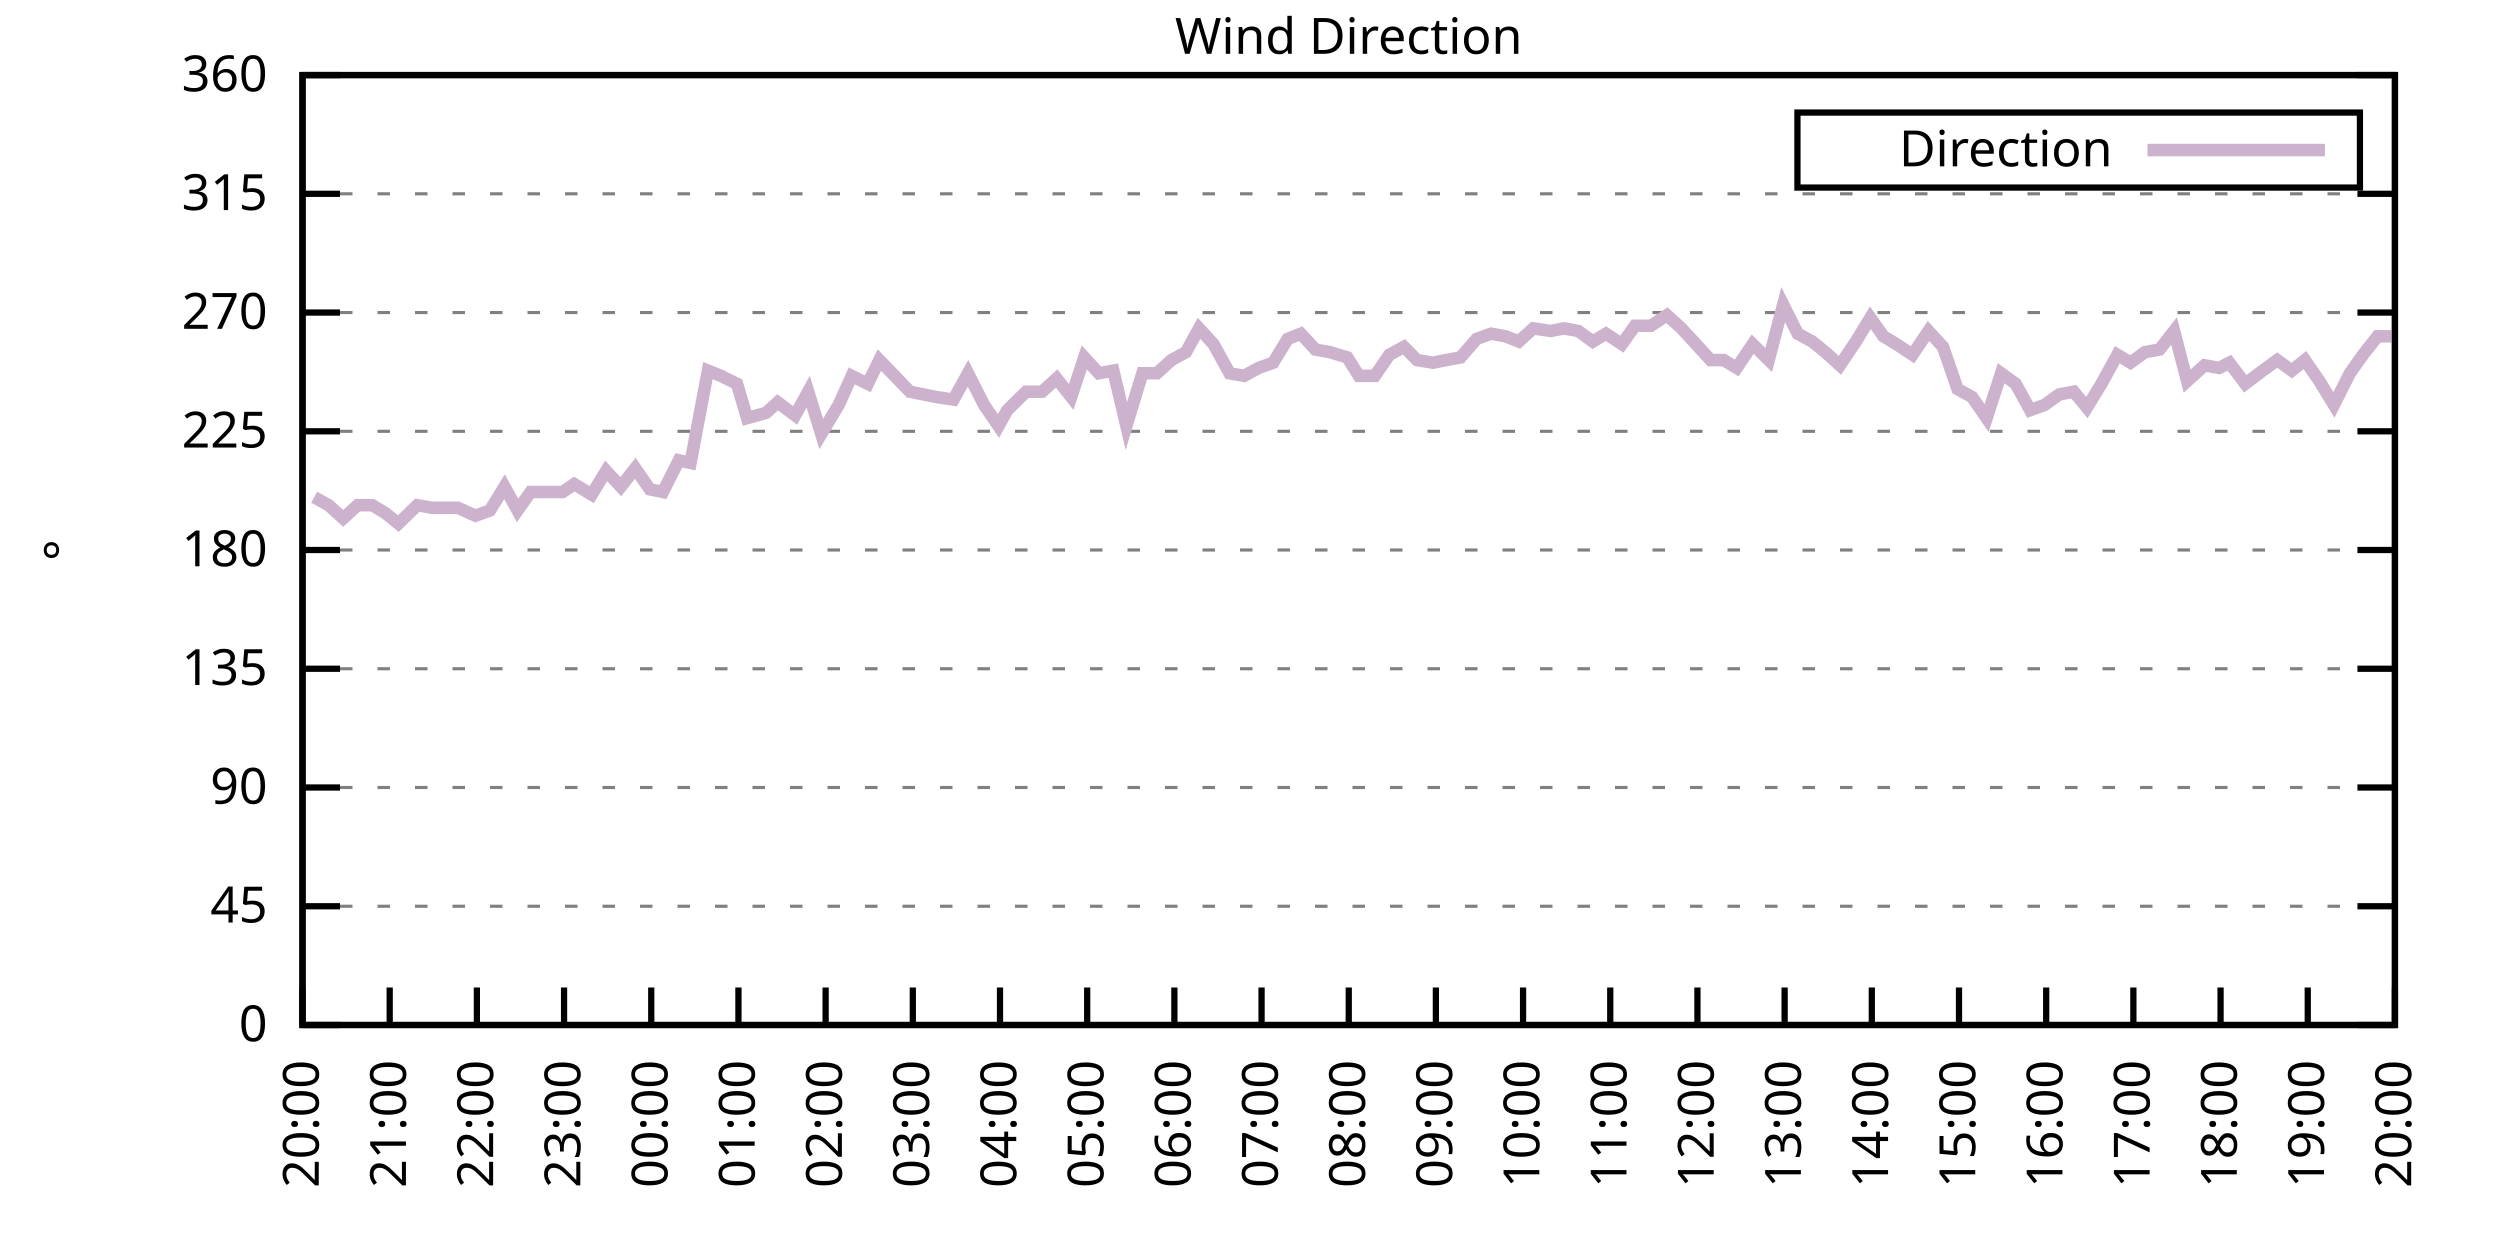
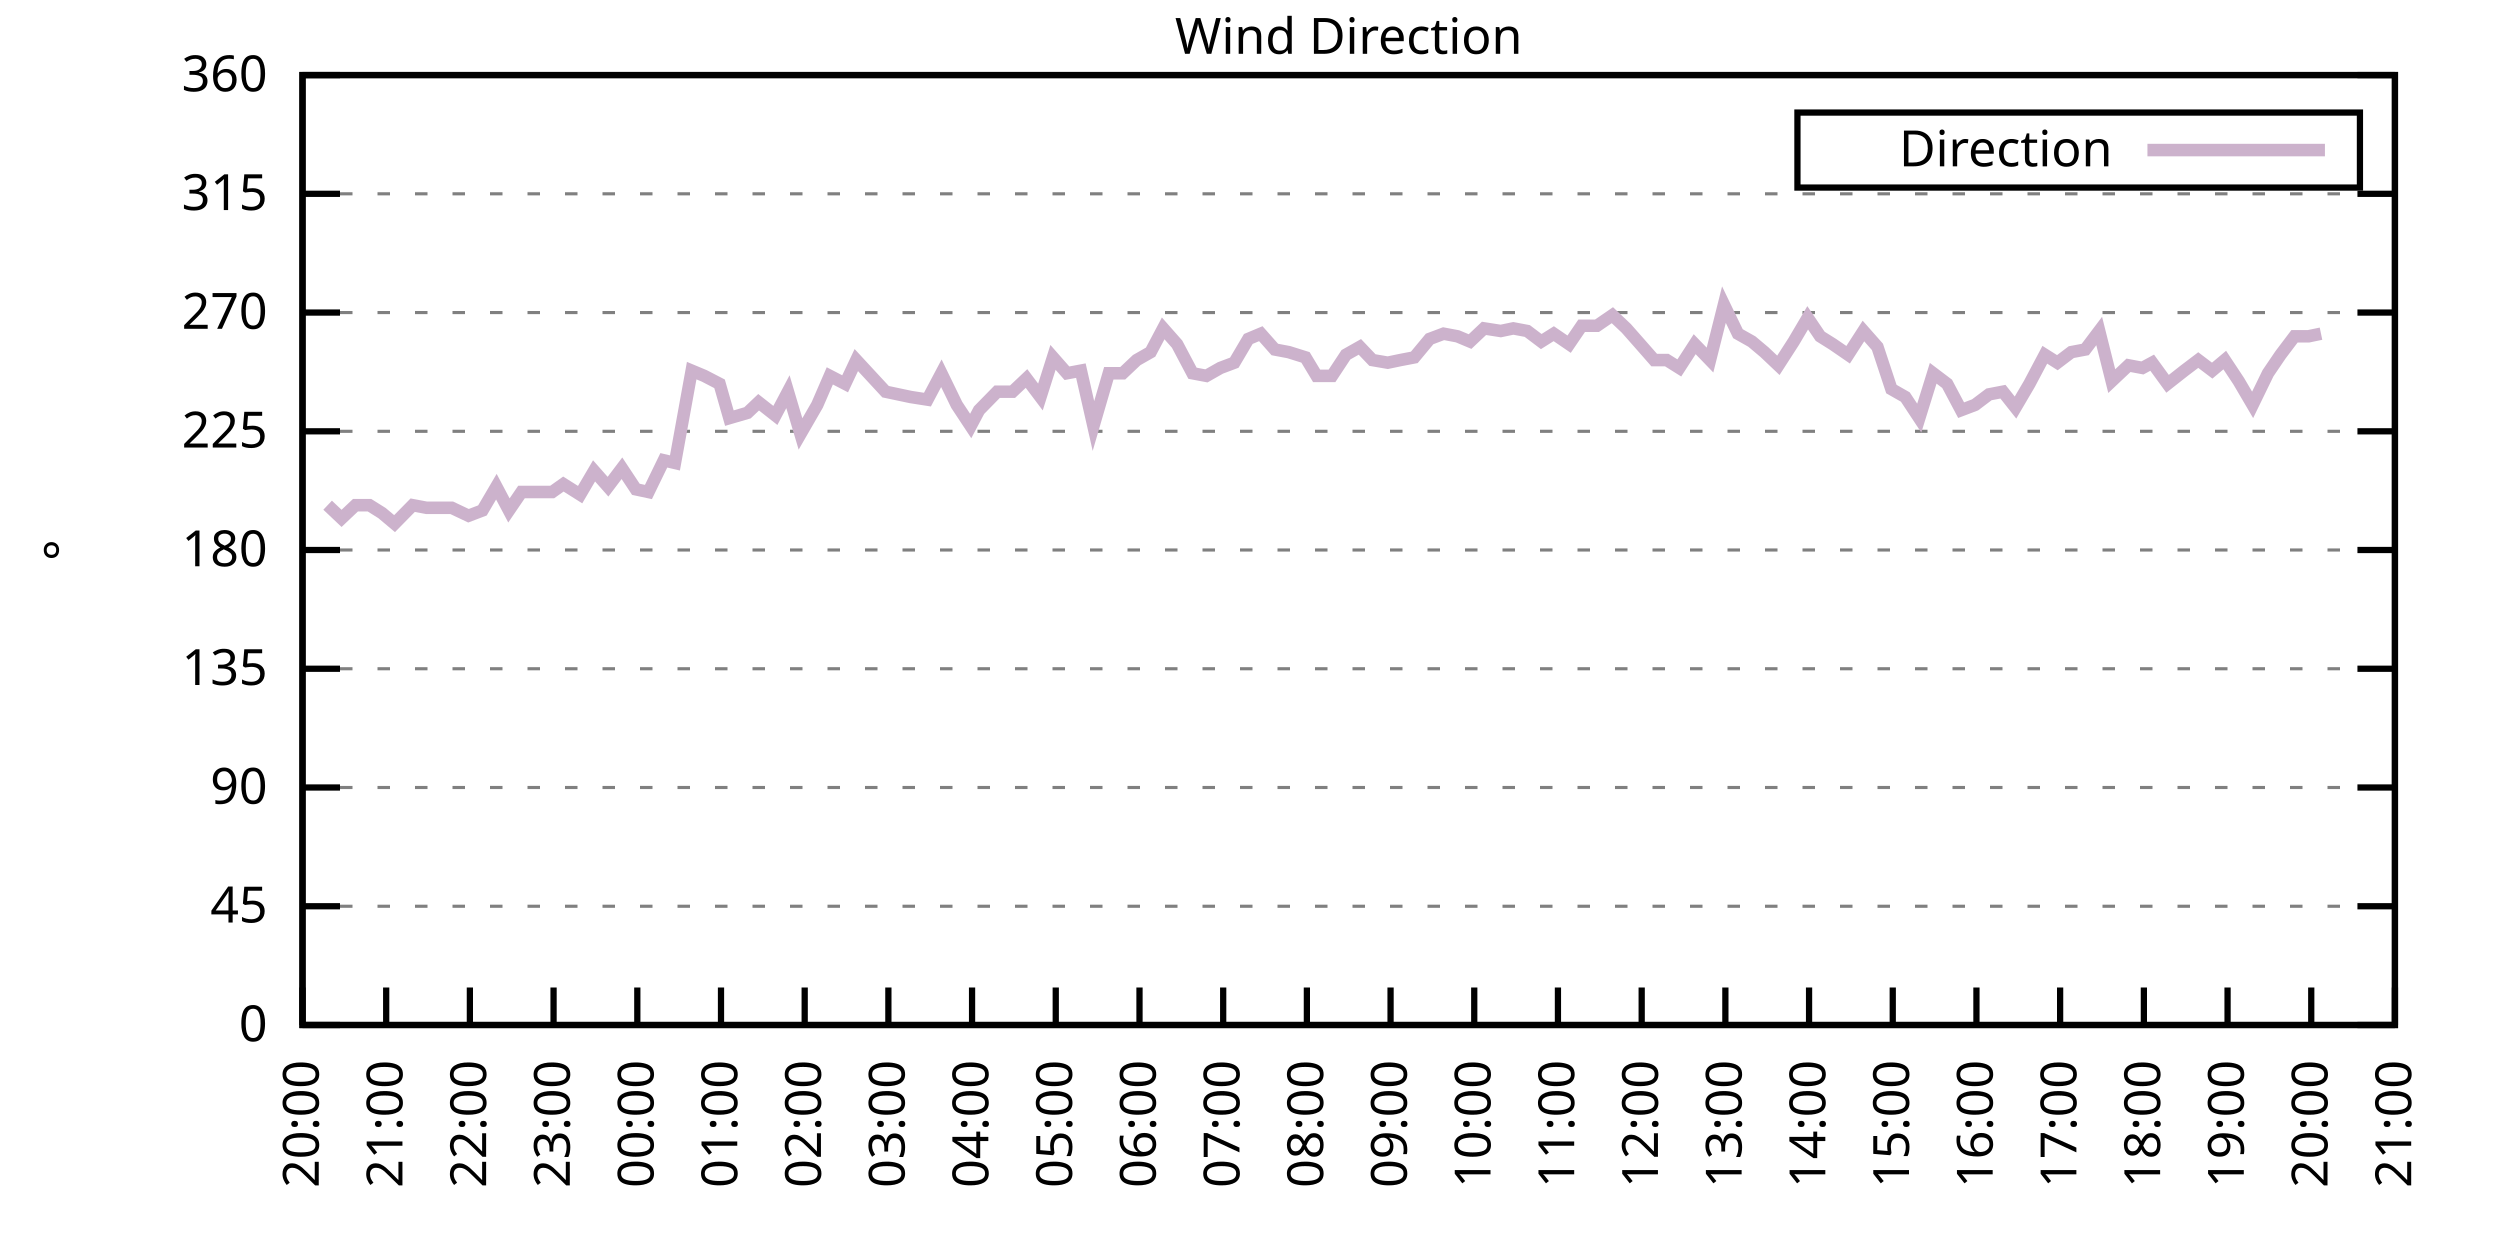
<svg xmlns="http://www.w3.org/2000/svg" xmlns:xlink="http://www.w3.org/1999/xlink" width="400" height="200" viewBox="0 0 400 200">
  <g id="gnuplot_canvas">
    <rect x="0" y="0" width="400" height="200" fill="none" />
    <defs>
      <circle id="gpDot" r="0.5" stroke-width="0.5" stroke="currentColor" />
      <path id="gpPt0" stroke-width="0.333" stroke="currentColor" d="M-1,0 h2 M0,-1 v2" />
      <path id="gpPt1" stroke-width="0.333" stroke="currentColor" d="M-1,-1 L1,1 M1,-1 L-1,1" />
      <path id="gpPt2" stroke-width="0.333" stroke="currentColor" d="M-1,0 L1,0 M0,-1 L0,1 M-1,-1 L1,1 M-1,1 L1,-1" />
      <rect id="gpPt3" stroke-width="0.333" stroke="currentColor" x="-1" y="-1" width="2" height="2" />
      <rect id="gpPt4" stroke-width="0.333" stroke="currentColor" fill="currentColor" x="-1" y="-1" width="2" height="2" />
      <circle id="gpPt5" stroke-width="0.333" stroke="currentColor" cx="0" cy="0" r="1" />
      <use xlink:href="#gpPt5" id="gpPt6" fill="currentColor" stroke="none" />
      <path id="gpPt7" stroke-width="0.333" stroke="currentColor" d="M0,-1.33 L-1.33,0.67 L1.33,0.67 z" />
      <use xlink:href="#gpPt7" id="gpPt8" fill="currentColor" stroke="none" />
      <use xlink:href="#gpPt7" id="gpPt9" stroke="currentColor" transform="rotate(180)" />
      <use xlink:href="#gpPt9" id="gpPt10" fill="currentColor" stroke="none" />
      <use xlink:href="#gpPt3" id="gpPt11" stroke="currentColor" transform="rotate(45)" />
      <use xlink:href="#gpPt11" id="gpPt12" fill="currentColor" stroke="none" />
      <path id="gpPt13" stroke-width="0.333" stroke="currentColor" d="M0,1.330 L1.265,0.411 L0.782,-1.067 L-0.782,-1.076 L-1.265,0.411 z" />
      <use xlink:href="#gpPt13" id="gpPt14" fill="currentColor" stroke="none" />
      <filter id="textbox" filterUnits="objectBoundingBox" x="0" y="0" height="1" width="1">
        <feFlood flood-color="white" flood-opacity="1" result="bgnd" />
        <feComposite in="SourceGraphic" in2="bgnd" operator="atop" />
      </filter>
      <filter id="greybox" filterUnits="objectBoundingBox" x="0" y="0" height="1" width="1">
        <feFlood flood-color="lightgrey" flood-opacity="1" result="grey" />
        <feComposite in="SourceGraphic" in2="grey" operator="atop" />
      </filter>
    </defs>
    <g fill="none" color="white" stroke="currentColor" stroke-width="1.00" stroke-linecap="butt" stroke-linejoin="miter">
</g>
    <g fill="none" color="black" stroke="currentColor" stroke-width="1.00" stroke-linecap="butt" stroke-linejoin="miter">
      <g stroke="none" shape-rendering="crispEdges">
        <polygon fill="rgb(255, 255, 255)" points="48.40,164.00 383.18,164.00 383.18,12.02 48.40,12.02 " />
      </g>
    </g>
    <g fill="none" color="black" stroke="currentColor" stroke-width="1.00" stroke-linecap="butt" stroke-linejoin="miter">
</g>
    <g fill="none" color="black" stroke="black" stroke-width="0.50" stroke-linecap="butt" stroke-linejoin="miter">
</g>
    <g fill="none" color="gray" stroke="currentColor" stroke-width="0.50" stroke-linecap="butt" stroke-linejoin="miter">
      <path stroke="gray" stroke-dasharray="2,4" class="gridline" d="M48.40,164.00 L383.19,164.00  " />
    </g>
    <g fill="none" color="gray" stroke="gray" stroke-width="1.00" stroke-linecap="butt" stroke-linejoin="miter">
</g>
    <g fill="none" color="black" stroke="currentColor" stroke-width="1.00" stroke-linecap="butt" stroke-linejoin="miter">
      <path stroke="black" d="M48.40,164.00 L54.40,164.00 M383.19,164.00 L377.19,164.00  " />
      <g transform="translate(42.80,166.60)" stroke="none" fill="black" font-family="Sans" font-size="8.00" text-anchor="end">
        <text>
          <tspan font-family="Sans"> 0</tspan>
        </text>
      </g>
    </g>
    <g fill="none" color="black" stroke="currentColor" stroke-width="1.00" stroke-linecap="butt" stroke-linejoin="miter">
</g>
    <g fill="none" color="black" stroke="black" stroke-width="0.50" stroke-linecap="butt" stroke-linejoin="miter">
</g>
    <g fill="none" color="gray" stroke="currentColor" stroke-width="0.50" stroke-linecap="butt" stroke-linejoin="miter">
      <path stroke="gray" stroke-dasharray="2,4" class="gridline" d="M48.40,145.00 L383.19,145.00  " />
    </g>
    <g fill="none" color="gray" stroke="gray" stroke-width="1.00" stroke-linecap="butt" stroke-linejoin="miter">
</g>
    <g fill="none" color="black" stroke="currentColor" stroke-width="1.00" stroke-linecap="butt" stroke-linejoin="miter">
      <path stroke="black" d="M48.40,145.00 L54.40,145.00 M383.19,145.00 L377.19,145.00  " />
      <g transform="translate(42.80,147.60)" stroke="none" fill="black" font-family="Sans" font-size="8.00" text-anchor="end">
        <text>
          <tspan font-family="Sans"> 45</tspan>
        </text>
      </g>
    </g>
    <g fill="none" color="black" stroke="currentColor" stroke-width="1.00" stroke-linecap="butt" stroke-linejoin="miter">
</g>
    <g fill="none" color="black" stroke="black" stroke-width="0.50" stroke-linecap="butt" stroke-linejoin="miter">
</g>
    <g fill="none" color="gray" stroke="currentColor" stroke-width="0.50" stroke-linecap="butt" stroke-linejoin="miter">
      <path stroke="gray" stroke-dasharray="2,4" class="gridline" d="M48.40,126.00 L383.19,126.00  " />
    </g>
    <g fill="none" color="gray" stroke="gray" stroke-width="1.00" stroke-linecap="butt" stroke-linejoin="miter">
</g>
    <g fill="none" color="black" stroke="currentColor" stroke-width="1.00" stroke-linecap="butt" stroke-linejoin="miter">
      <path stroke="black" d="M48.40,126.00 L54.40,126.00 M383.19,126.00 L377.19,126.00  " />
      <g transform="translate(42.80,128.60)" stroke="none" fill="black" font-family="Sans" font-size="8.00" text-anchor="end">
        <text>
          <tspan font-family="Sans"> 90</tspan>
        </text>
      </g>
    </g>
    <g fill="none" color="black" stroke="currentColor" stroke-width="1.00" stroke-linecap="butt" stroke-linejoin="miter">
</g>
    <g fill="none" color="black" stroke="black" stroke-width="0.50" stroke-linecap="butt" stroke-linejoin="miter">
</g>
    <g fill="none" color="gray" stroke="currentColor" stroke-width="0.50" stroke-linecap="butt" stroke-linejoin="miter">
      <path stroke="gray" stroke-dasharray="2,4" class="gridline" d="M48.40,107.00 L383.19,107.00  " />
    </g>
    <g fill="none" color="gray" stroke="gray" stroke-width="1.00" stroke-linecap="butt" stroke-linejoin="miter">
</g>
    <g fill="none" color="black" stroke="currentColor" stroke-width="1.00" stroke-linecap="butt" stroke-linejoin="miter">
      <path stroke="black" d="M48.40,107.00 L54.40,107.00 M383.19,107.00 L377.19,107.00  " />
      <g transform="translate(42.80,109.60)" stroke="none" fill="black" font-family="Sans" font-size="8.00" text-anchor="end">
        <text>
          <tspan font-family="Sans"> 135</tspan>
        </text>
      </g>
    </g>
    <g fill="none" color="black" stroke="currentColor" stroke-width="1.00" stroke-linecap="butt" stroke-linejoin="miter">
</g>
    <g fill="none" color="black" stroke="black" stroke-width="0.50" stroke-linecap="butt" stroke-linejoin="miter">
</g>
    <g fill="none" color="gray" stroke="currentColor" stroke-width="0.50" stroke-linecap="butt" stroke-linejoin="miter">
      <path stroke="gray" stroke-dasharray="2,4" class="gridline" d="M48.40,88.00 L383.19,88.00  " />
    </g>
    <g fill="none" color="gray" stroke="gray" stroke-width="1.00" stroke-linecap="butt" stroke-linejoin="miter">
</g>
    <g fill="none" color="black" stroke="currentColor" stroke-width="1.00" stroke-linecap="butt" stroke-linejoin="miter">
      <path stroke="black" d="M48.40,88.00 L54.40,88.00 M383.19,88.00 L377.19,88.00  " />
      <g transform="translate(42.80,90.60)" stroke="none" fill="black" font-family="Sans" font-size="8.00" text-anchor="end">
        <text>
          <tspan font-family="Sans"> 180</tspan>
        </text>
      </g>
    </g>
    <g fill="none" color="black" stroke="currentColor" stroke-width="1.00" stroke-linecap="butt" stroke-linejoin="miter">
</g>
    <g fill="none" color="black" stroke="black" stroke-width="0.50" stroke-linecap="butt" stroke-linejoin="miter">
</g>
    <g fill="none" color="gray" stroke="currentColor" stroke-width="0.50" stroke-linecap="butt" stroke-linejoin="miter">
      <path stroke="gray" stroke-dasharray="2,4" class="gridline" d="M48.40,69.01 L383.19,69.01  " />
    </g>
    <g fill="none" color="gray" stroke="gray" stroke-width="1.00" stroke-linecap="butt" stroke-linejoin="miter">
</g>
    <g fill="none" color="black" stroke="currentColor" stroke-width="1.00" stroke-linecap="butt" stroke-linejoin="miter">
      <path stroke="black" d="M48.40,69.01 L54.40,69.01 M383.19,69.01 L377.19,69.01  " />
      <g transform="translate(42.80,71.61)" stroke="none" fill="black" font-family="Sans" font-size="8.00" text-anchor="end">
        <text>
          <tspan font-family="Sans"> 225</tspan>
        </text>
      </g>
    </g>
    <g fill="none" color="black" stroke="currentColor" stroke-width="1.00" stroke-linecap="butt" stroke-linejoin="miter">
</g>
    <g fill="none" color="black" stroke="black" stroke-width="0.50" stroke-linecap="butt" stroke-linejoin="miter">
</g>
    <g fill="none" color="gray" stroke="currentColor" stroke-width="0.50" stroke-linecap="butt" stroke-linejoin="miter">
      <path stroke="gray" stroke-dasharray="2,4" class="gridline" d="M48.40,50.01 L383.19,50.01  " />
    </g>
    <g fill="none" color="gray" stroke="gray" stroke-width="1.00" stroke-linecap="butt" stroke-linejoin="miter">
</g>
    <g fill="none" color="black" stroke="currentColor" stroke-width="1.00" stroke-linecap="butt" stroke-linejoin="miter">
      <path stroke="black" d="M48.40,50.01 L54.40,50.01 M383.19,50.01 L377.19,50.01  " />
      <g transform="translate(42.80,52.61)" stroke="none" fill="black" font-family="Sans" font-size="8.00" text-anchor="end">
        <text>
          <tspan font-family="Sans"> 270</tspan>
        </text>
      </g>
    </g>
    <g fill="none" color="black" stroke="currentColor" stroke-width="1.00" stroke-linecap="butt" stroke-linejoin="miter">
</g>
    <g fill="none" color="black" stroke="black" stroke-width="0.50" stroke-linecap="butt" stroke-linejoin="miter">
</g>
    <g fill="none" color="gray" stroke="currentColor" stroke-width="0.50" stroke-linecap="butt" stroke-linejoin="miter">
      <path stroke="gray" stroke-dasharray="2,4" class="gridline" d="M48.40,31.01 L383.19,31.01  " />
    </g>
    <g fill="none" color="gray" stroke="gray" stroke-width="1.00" stroke-linecap="butt" stroke-linejoin="miter">
</g>
    <g fill="none" color="black" stroke="currentColor" stroke-width="1.00" stroke-linecap="butt" stroke-linejoin="miter">
      <path stroke="black" d="M48.40,31.01 L54.40,31.01 M383.19,31.01 L377.19,31.01  " />
      <g transform="translate(42.80,33.61)" stroke="none" fill="black" font-family="Sans" font-size="8.00" text-anchor="end">
        <text>
          <tspan font-family="Sans"> 315</tspan>
        </text>
      </g>
    </g>
    <g fill="none" color="black" stroke="currentColor" stroke-width="1.00" stroke-linecap="butt" stroke-linejoin="miter">
</g>
    <g fill="none" color="black" stroke="black" stroke-width="0.50" stroke-linecap="butt" stroke-linejoin="miter">
</g>
    <g fill="none" color="gray" stroke="currentColor" stroke-width="0.50" stroke-linecap="butt" stroke-linejoin="miter">
      <path stroke="gray" stroke-dasharray="2,4" class="gridline" d="M48.40,12.01 L383.19,12.01  " />
    </g>
    <g fill="none" color="gray" stroke="gray" stroke-width="1.00" stroke-linecap="butt" stroke-linejoin="miter">
</g>
    <g fill="none" color="black" stroke="currentColor" stroke-width="1.00" stroke-linecap="butt" stroke-linejoin="miter">
      <path stroke="black" d="M48.40,12.01 L54.40,12.01 M383.19,12.01 L377.19,12.01  " />
      <g transform="translate(42.80,14.61)" stroke="none" fill="black" font-family="Sans" font-size="8.00" text-anchor="end">
        <text>
          <tspan font-family="Sans"> 360</tspan>
        </text>
      </g>
    </g>
    <g fill="none" color="black" stroke="currentColor" stroke-width="1.00" stroke-linecap="butt" stroke-linejoin="miter">
      <path stroke="black" d="M48.40,164.00 L48.40,158.00  " />
      <g transform="translate(51.00,169.60) rotate(270.00)" stroke="none" fill="black" font-family="Sans" font-size="8.00" text-anchor="end">
        <text>
          <tspan font-family="Sans">20:00</tspan>
        </text>
      </g>
    </g>
    <g fill="none" color="black" stroke="currentColor" stroke-width="1.00" stroke-linecap="butt" stroke-linejoin="miter">
-       <path stroke="black" d="M62.35,164.00 L62.35,158.00  " />
-       <g transform="translate(64.95,169.60) rotate(270.00)" stroke="none" fill="black" font-family="Sans" font-size="8.00" text-anchor="end">
+       <path stroke="black" d="M61.79,164.00 L61.79,158.00  " />
+       <g transform="translate(64.39,169.60) rotate(270.00)" stroke="none" fill="black" font-family="Sans" font-size="8.00" text-anchor="end">
        <text>
          <tspan font-family="Sans">21:00</tspan>
        </text>
      </g>
    </g>
    <g fill="none" color="black" stroke="currentColor" stroke-width="1.00" stroke-linecap="butt" stroke-linejoin="miter">
-       <path stroke="black" d="M76.30,164.00 L76.30,158.00  " />
-       <g transform="translate(78.90,169.60) rotate(270.00)" stroke="none" fill="black" font-family="Sans" font-size="8.00" text-anchor="end">
+       <path stroke="black" d="M75.18,164.00 L75.18,158.00  " />
+       <g transform="translate(77.78,169.60) rotate(270.00)" stroke="none" fill="black" font-family="Sans" font-size="8.00" text-anchor="end">
        <text>
          <tspan font-family="Sans">22:00</tspan>
        </text>
      </g>
    </g>
    <g fill="none" color="black" stroke="currentColor" stroke-width="1.00" stroke-linecap="butt" stroke-linejoin="miter">
-       <path stroke="black" d="M90.25,164.00 L90.25,158.00  " />
-       <g transform="translate(92.85,169.60) rotate(270.00)" stroke="none" fill="black" font-family="Sans" font-size="8.00" text-anchor="end">
+       <path stroke="black" d="M88.57,164.00 L88.57,158.00  " />
+       <g transform="translate(91.17,169.60) rotate(270.00)" stroke="none" fill="black" font-family="Sans" font-size="8.00" text-anchor="end">
        <text>
          <tspan font-family="Sans">23:00</tspan>
        </text>
      </g>
    </g>
    <g fill="none" color="black" stroke="currentColor" stroke-width="1.00" stroke-linecap="butt" stroke-linejoin="miter">
-       <path stroke="black" d="M104.20,164.00 L104.20,158.00  " />
-       <g transform="translate(106.80,169.60) rotate(270.00)" stroke="none" fill="black" font-family="Sans" font-size="8.00" text-anchor="end">
+       <path stroke="black" d="M101.97,164.00 L101.97,158.00  " />
+       <g transform="translate(104.57,169.60) rotate(270.00)" stroke="none" fill="black" font-family="Sans" font-size="8.00" text-anchor="end">
        <text>
          <tspan font-family="Sans">00:00</tspan>
        </text>
      </g>
    </g>
    <g fill="none" color="black" stroke="currentColor" stroke-width="1.00" stroke-linecap="butt" stroke-linejoin="miter">
-       <path stroke="black" d="M118.15,164.00 L118.15,158.00  " />
-       <g transform="translate(120.75,169.60) rotate(270.00)" stroke="none" fill="black" font-family="Sans" font-size="8.00" text-anchor="end">
+       <path stroke="black" d="M115.36,164.00 L115.36,158.00  " />
+       <g transform="translate(117.96,169.60) rotate(270.00)" stroke="none" fill="black" font-family="Sans" font-size="8.00" text-anchor="end">
        <text>
          <tspan font-family="Sans">01:00</tspan>
        </text>
      </g>
    </g>
    <g fill="none" color="black" stroke="currentColor" stroke-width="1.00" stroke-linecap="butt" stroke-linejoin="miter">
-       <path stroke="black" d="M132.10,164.00 L132.10,158.00  " />
-       <g transform="translate(134.70,169.60) rotate(270.00)" stroke="none" fill="black" font-family="Sans" font-size="8.00" text-anchor="end">
+       <path stroke="black" d="M128.75,164.00 L128.75,158.00  " />
+       <g transform="translate(131.35,169.60) rotate(270.00)" stroke="none" fill="black" font-family="Sans" font-size="8.00" text-anchor="end">
        <text>
          <tspan font-family="Sans">02:00</tspan>
        </text>
      </g>
    </g>
    <g fill="none" color="black" stroke="currentColor" stroke-width="1.00" stroke-linecap="butt" stroke-linejoin="miter">
-       <path stroke="black" d="M146.05,164.00 L146.05,158.00  " />
-       <g transform="translate(148.65,169.60) rotate(270.00)" stroke="none" fill="black" font-family="Sans" font-size="8.00" text-anchor="end">
+       <path stroke="black" d="M142.14,164.00 L142.14,158.00  " />
+       <g transform="translate(144.74,169.60) rotate(270.00)" stroke="none" fill="black" font-family="Sans" font-size="8.00" text-anchor="end">
        <text>
          <tspan font-family="Sans">03:00</tspan>
        </text>
      </g>
    </g>
    <g fill="none" color="black" stroke="currentColor" stroke-width="1.00" stroke-linecap="butt" stroke-linejoin="miter">
-       <path stroke="black" d="M160.00,164.00 L160.00,158.00  " />
-       <g transform="translate(162.60,169.60) rotate(270.00)" stroke="none" fill="black" font-family="Sans" font-size="8.00" text-anchor="end">
+       <path stroke="black" d="M155.53,164.00 L155.53,158.00  " />
+       <g transform="translate(158.13,169.60) rotate(270.00)" stroke="none" fill="black" font-family="Sans" font-size="8.00" text-anchor="end">
        <text>
          <tspan font-family="Sans">04:00</tspan>
        </text>
      </g>
    </g>
    <g fill="none" color="black" stroke="currentColor" stroke-width="1.00" stroke-linecap="butt" stroke-linejoin="miter">
-       <path stroke="black" d="M173.95,164.00 L173.95,158.00  " />
-       <g transform="translate(176.55,169.60) rotate(270.00)" stroke="none" fill="black" font-family="Sans" font-size="8.00" text-anchor="end">
+       <path stroke="black" d="M168.92,164.00 L168.92,158.00  " />
+       <g transform="translate(171.52,169.60) rotate(270.00)" stroke="none" fill="black" font-family="Sans" font-size="8.00" text-anchor="end">
        <text>
          <tspan font-family="Sans">05:00</tspan>
        </text>
      </g>
    </g>
    <g fill="none" color="black" stroke="currentColor" stroke-width="1.00" stroke-linecap="butt" stroke-linejoin="miter">
-       <path stroke="black" d="M187.90,164.00 L187.90,158.00  " />
-       <g transform="translate(190.50,169.60) rotate(270.00)" stroke="none" fill="black" font-family="Sans" font-size="8.00" text-anchor="end">
+       <path stroke="black" d="M182.32,164.00 L182.32,158.00  " />
+       <g transform="translate(184.92,169.60) rotate(270.00)" stroke="none" fill="black" font-family="Sans" font-size="8.00" text-anchor="end">
        <text>
          <tspan font-family="Sans">06:00</tspan>
        </text>
      </g>
    </g>
    <g fill="none" color="black" stroke="currentColor" stroke-width="1.00" stroke-linecap="butt" stroke-linejoin="miter">
-       <path stroke="black" d="M201.85,164.00 L201.85,158.00  " />
-       <g transform="translate(204.45,169.60) rotate(270.00)" stroke="none" fill="black" font-family="Sans" font-size="8.00" text-anchor="end">
+       <path stroke="black" d="M195.71,164.00 L195.71,158.00  " />
+       <g transform="translate(198.31,169.60) rotate(270.00)" stroke="none" fill="black" font-family="Sans" font-size="8.00" text-anchor="end">
        <text>
          <tspan font-family="Sans">07:00</tspan>
        </text>
      </g>
    </g>
    <g fill="none" color="black" stroke="currentColor" stroke-width="1.00" stroke-linecap="butt" stroke-linejoin="miter">
-       <path stroke="black" d="M215.80,164.00 L215.80,158.00  " />
-       <g transform="translate(218.40,169.60) rotate(270.00)" stroke="none" fill="black" font-family="Sans" font-size="8.00" text-anchor="end">
+       <path stroke="black" d="M209.10,164.00 L209.10,158.00  " />
+       <g transform="translate(211.70,169.60) rotate(270.00)" stroke="none" fill="black" font-family="Sans" font-size="8.00" text-anchor="end">
        <text>
          <tspan font-family="Sans">08:00</tspan>
        </text>
      </g>
    </g>
    <g fill="none" color="black" stroke="currentColor" stroke-width="1.00" stroke-linecap="butt" stroke-linejoin="miter">
-       <path stroke="black" d="M229.74,164.00 L229.74,158.00  " />
-       <g transform="translate(232.34,169.60) rotate(270.00)" stroke="none" fill="black" font-family="Sans" font-size="8.00" text-anchor="end">
+       <path stroke="black" d="M222.49,164.00 L222.49,158.00  " />
+       <g transform="translate(225.09,169.60) rotate(270.00)" stroke="none" fill="black" font-family="Sans" font-size="8.00" text-anchor="end">
        <text>
          <tspan font-family="Sans">09:00</tspan>
        </text>
      </g>
    </g>
    <g fill="none" color="black" stroke="currentColor" stroke-width="1.00" stroke-linecap="butt" stroke-linejoin="miter">
-       <path stroke="black" d="M243.69,164.00 L243.69,158.00  " />
-       <g transform="translate(246.29,169.60) rotate(270.00)" stroke="none" fill="black" font-family="Sans" font-size="8.00" text-anchor="end">
+       <path stroke="black" d="M235.88,164.00 L235.88,158.00  " />
+       <g transform="translate(238.48,169.60) rotate(270.00)" stroke="none" fill="black" font-family="Sans" font-size="8.00" text-anchor="end">
        <text>
          <tspan font-family="Sans">10:00</tspan>
        </text>
      </g>
    </g>
    <g fill="none" color="black" stroke="currentColor" stroke-width="1.00" stroke-linecap="butt" stroke-linejoin="miter">
-       <path stroke="black" d="M257.64,164.00 L257.64,158.00  " />
-       <g transform="translate(260.24,169.60) rotate(270.00)" stroke="none" fill="black" font-family="Sans" font-size="8.00" text-anchor="end">
+       <path stroke="black" d="M249.27,164.00 L249.27,158.00  " />
+       <g transform="translate(251.87,169.60) rotate(270.00)" stroke="none" fill="black" font-family="Sans" font-size="8.00" text-anchor="end">
        <text>
          <tspan font-family="Sans">11:00</tspan>
        </text>
      </g>
    </g>
    <g fill="none" color="black" stroke="currentColor" stroke-width="1.00" stroke-linecap="butt" stroke-linejoin="miter">
-       <path stroke="black" d="M271.59,164.00 L271.59,158.00  " />
-       <g transform="translate(274.19,169.60) rotate(270.00)" stroke="none" fill="black" font-family="Sans" font-size="8.00" text-anchor="end">
+       <path stroke="black" d="M262.67,164.00 L262.67,158.00  " />
+       <g transform="translate(265.27,169.60) rotate(270.00)" stroke="none" fill="black" font-family="Sans" font-size="8.00" text-anchor="end">
        <text>
          <tspan font-family="Sans">12:00</tspan>
        </text>
      </g>
    </g>
    <g fill="none" color="black" stroke="currentColor" stroke-width="1.00" stroke-linecap="butt" stroke-linejoin="miter">
-       <path stroke="black" d="M285.54,164.00 L285.54,158.00  " />
-       <g transform="translate(288.14,169.60) rotate(270.00)" stroke="none" fill="black" font-family="Sans" font-size="8.00" text-anchor="end">
+       <path stroke="black" d="M276.06,164.00 L276.06,158.00  " />
+       <g transform="translate(278.66,169.60) rotate(270.00)" stroke="none" fill="black" font-family="Sans" font-size="8.00" text-anchor="end">
        <text>
          <tspan font-family="Sans">13:00</tspan>
        </text>
      </g>
    </g>
    <g fill="none" color="black" stroke="currentColor" stroke-width="1.00" stroke-linecap="butt" stroke-linejoin="miter">
-       <path stroke="black" d="M299.49,164.00 L299.49,158.00  " />
-       <g transform="translate(302.09,169.60) rotate(270.00)" stroke="none" fill="black" font-family="Sans" font-size="8.00" text-anchor="end">
+       <path stroke="black" d="M289.45,164.00 L289.45,158.00  " />
+       <g transform="translate(292.05,169.60) rotate(270.00)" stroke="none" fill="black" font-family="Sans" font-size="8.00" text-anchor="end">
        <text>
          <tspan font-family="Sans">14:00</tspan>
        </text>
      </g>
    </g>
    <g fill="none" color="black" stroke="currentColor" stroke-width="1.00" stroke-linecap="butt" stroke-linejoin="miter">
-       <path stroke="black" d="M313.44,164.00 L313.44,158.00  " />
-       <g transform="translate(316.04,169.60) rotate(270.00)" stroke="none" fill="black" font-family="Sans" font-size="8.00" text-anchor="end">
+       <path stroke="black" d="M302.84,164.00 L302.84,158.00  " />
+       <g transform="translate(305.44,169.60) rotate(270.00)" stroke="none" fill="black" font-family="Sans" font-size="8.00" text-anchor="end">
        <text>
          <tspan font-family="Sans">15:00</tspan>
        </text>
      </g>
    </g>
    <g fill="none" color="black" stroke="currentColor" stroke-width="1.00" stroke-linecap="butt" stroke-linejoin="miter">
-       <path stroke="black" d="M327.39,164.00 L327.39,158.00  " />
-       <g transform="translate(329.99,169.60) rotate(270.00)" stroke="none" fill="black" font-family="Sans" font-size="8.00" text-anchor="end">
+       <path stroke="black" d="M316.23,164.00 L316.23,158.00  " />
+       <g transform="translate(318.83,169.60) rotate(270.00)" stroke="none" fill="black" font-family="Sans" font-size="8.00" text-anchor="end">
        <text>
          <tspan font-family="Sans">16:00</tspan>
        </text>
      </g>
    </g>
    <g fill="none" color="black" stroke="currentColor" stroke-width="1.00" stroke-linecap="butt" stroke-linejoin="miter">
-       <path stroke="black" d="M341.34,164.00 L341.34,158.00  " />
-       <g transform="translate(343.94,169.60) rotate(270.00)" stroke="none" fill="black" font-family="Sans" font-size="8.00" text-anchor="end">
+       <path stroke="black" d="M329.62,164.00 L329.62,158.00  " />
+       <g transform="translate(332.22,169.60) rotate(270.00)" stroke="none" fill="black" font-family="Sans" font-size="8.00" text-anchor="end">
        <text>
          <tspan font-family="Sans">17:00</tspan>
        </text>
      </g>
    </g>
    <g fill="none" color="black" stroke="currentColor" stroke-width="1.00" stroke-linecap="butt" stroke-linejoin="miter">
-       <path stroke="black" d="M355.29,164.00 L355.29,158.00  " />
-       <g transform="translate(357.89,169.60) rotate(270.00)" stroke="none" fill="black" font-family="Sans" font-size="8.00" text-anchor="end">
+       <path stroke="black" d="M343.02,164.00 L343.02,158.00  " />
+       <g transform="translate(345.62,169.60) rotate(270.00)" stroke="none" fill="black" font-family="Sans" font-size="8.00" text-anchor="end">
        <text>
          <tspan font-family="Sans">18:00</tspan>
        </text>
      </g>
    </g>
    <g fill="none" color="black" stroke="currentColor" stroke-width="1.00" stroke-linecap="butt" stroke-linejoin="miter">
-       <path stroke="black" d="M369.24,164.00 L369.24,158.00  " />
-       <g transform="translate(371.84,169.60) rotate(270.00)" stroke="none" fill="black" font-family="Sans" font-size="8.00" text-anchor="end">
+       <path stroke="black" d="M356.41,164.00 L356.41,158.00  " />
+       <g transform="translate(359.01,169.60) rotate(270.00)" stroke="none" fill="black" font-family="Sans" font-size="8.00" text-anchor="end">
        <text>
          <tspan font-family="Sans">19:00</tspan>
+         </text>
+       </g>
+     </g>
+     <g fill="none" color="black" stroke="currentColor" stroke-width="1.00" stroke-linecap="butt" stroke-linejoin="miter">
+       <path stroke="black" d="M369.80,164.00 L369.80,158.00  " />
+       <g transform="translate(372.40,169.60) rotate(270.00)" stroke="none" fill="black" font-family="Sans" font-size="8.00" text-anchor="end">
+         <text>
+           <tspan font-family="Sans">20:00</tspan>
        </text>
      </g>
    </g>
    <g fill="none" color="black" stroke="currentColor" stroke-width="1.00" stroke-linecap="butt" stroke-linejoin="miter">
      <path stroke="black" d="M383.19,164.00 L383.19,158.00  " />
      <g transform="translate(385.79,169.60) rotate(270.00)" stroke="none" fill="black" font-family="Sans" font-size="8.00" text-anchor="end">
        <text>
-           <tspan font-family="Sans">20:00</tspan>
+           <tspan font-family="Sans">21:00</tspan>
        </text>
      </g>
    </g>
    <g fill="none" color="black" stroke="currentColor" stroke-width="1.00" stroke-linecap="butt" stroke-linejoin="miter">
</g>
    <g fill="none" color="black" stroke="currentColor" stroke-width="1.00" stroke-linecap="butt" stroke-linejoin="miter">
      <path stroke="black" d="M48.40,12.01 L48.40,164.00 L383.19,164.00 L383.19,12.01 L48.40,12.01 Z  " />
    </g>
    <g fill="none" color="black" stroke="currentColor" stroke-width="1.00" stroke-linecap="butt" stroke-linejoin="miter">
</g>
    <g fill="none" color="black" stroke="currentColor" stroke-width="1.00" stroke-linecap="butt" stroke-linejoin="miter">
      <path stroke="black" d="M287.59,30.01 L287.59,18.01 L377.59,18.01 L377.59,30.01 L287.59,30.01 Z  " />
    </g>
    <g id="Wind_direction_plot_1">
      <g fill="none" color="white" stroke="black" stroke-width="2.00" stroke-linecap="butt" stroke-linejoin="miter">
</g>
      <g fill="none" color="black" stroke="currentColor" stroke-width="2.00" stroke-linecap="butt" stroke-linejoin="miter">
        <g transform="translate(337.99,26.61)" stroke="none" fill="black" font-family="Sans" font-size="8.00" text-anchor="end">
          <text>
            <tspan font-family="Sans">Direction</tspan>
          </text>
        </g>
      </g>
      <g fill="none" color="black" stroke="currentColor" stroke-width="2.00" stroke-linecap="butt" stroke-linejoin="miter">
-         <path stroke="rgb(204, 178, 204)" d="M343.59,24.01 L371.99,24.01 M50.26,79.56 L52.58,80.83 L54.91,82.94 L57.23,80.83 L59.56,80.83 L61.65,82.09   L63.74,83.78 L66.77,80.83 L69.09,81.25 L71.18,81.25 L73.28,81.25 L76.07,82.52 L78.39,81.67 L80.72,77.87   L82.81,81.67 L84.90,78.72 L87.69,78.72 L90.02,78.72 L91.88,77.45 L94.67,79.14 L96.99,75.34 L99.32,77.87   L101.64,74.92 L103.97,78.29 L106.06,78.72 L108.62,73.65 L110.48,74.07 L113.27,59.30 L115.36,60.14 L117.92,61.41   L119.54,66.90 L122.57,66.05 L124.43,64.36 L127.22,66.47 L129.31,62.67 L131.40,69.43 L134.19,64.78 L136.28,60.14   L138.84,61.41 L140.70,57.61 L145.58,62.67 L149.77,63.52 L152.56,63.94 L154.88,59.72 L157.44,64.78 L159.76,68.16   L161.16,65.63 L164.18,62.67 L166.74,62.67 L169.06,60.56 L171.39,63.52 L173.48,57.18 L175.81,59.72 L178.13,59.30   L180.22,68.16 L182.78,59.72 L185.11,59.72 L187.43,57.61 L189.76,56.34 L191.85,52.54 L194.17,55.07 L196.73,59.72   L199.06,60.14 L201.38,58.87 L203.71,58.03 L206.03,54.23 L208.12,53.39 L210.45,55.92 L212.77,56.34 L215.56,57.18   L217.42,60.14 L219.98,60.14 L222.30,56.76 L224.63,55.50 L226.72,57.61 L229.28,58.03 L231.37,57.61 L233.70,57.18   L236.25,54.23 L238.58,53.39 L240.90,53.81 L243.00,54.65 L245.32,52.54 L248.11,52.96 L250.20,52.54 L252.53,52.96   L254.85,54.65 L256.95,53.39 L259.50,55.07 L261.60,52.12 L264.15,52.12 L266.71,50.43 L269.04,52.54 L271.36,55.07   L273.69,57.61 L275.78,57.61 L277.87,58.87 L280.43,55.07 L282.99,57.61 L285.31,48.74 L287.64,53.39 L289.96,54.65   L292.05,56.34 L294.38,58.45 L296.94,54.65 L299.26,50.85 L301.35,53.81 L303.44,55.07 L306.00,56.76 L308.56,52.96   L310.88,55.50 L313.21,62.25 L315.53,63.52 L317.86,66.90 L320.18,59.72 L322.51,61.41 L324.83,65.63 L327.16,64.78   L329.48,63.10 L331.81,62.67 L333.90,65.21 L336.23,61.41 L338.78,56.76 L340.88,58.03 L343.20,56.34 L345.53,55.92   L347.85,52.96 L349.94,60.98 L352.73,58.45 L355.06,58.87 L356.69,58.03 L359.24,61.41 L362.03,59.30 L364.36,57.61   L366.68,59.30 L368.78,57.61 L371.10,60.98 L373.43,64.78 L375.98,59.72 L378.08,56.76 L380.40,53.81 L382.73,53.81    " />
+         <path stroke="rgb(204, 178, 204)" d="M343.59,24.01 L371.99,24.01 M52.42,80.83 L54.65,82.94 L56.88,80.83 L59.11,80.83 L61.12,82.09 L63.13,83.78   L66.03,80.83 L68.26,81.25 L70.27,81.25 L72.28,81.25 L74.96,82.52 L77.19,81.67 L79.42,77.87 L81.43,81.67   L83.44,78.72 L86.12,78.72 L88.35,78.72 L90.14,77.45 L92.82,79.14 L95.05,75.34 L97.28,77.87 L99.51,74.92   L101.74,78.29 L103.75,78.72 L106.21,73.65 L107.99,74.07 L110.67,59.30 L112.68,60.14 L115.13,61.41 L116.70,66.90   L119.60,66.05 L121.38,64.36 L124.06,66.47 L126.07,62.67 L128.08,69.43 L130.76,64.78 L132.77,60.14 L135.22,61.41   L137.01,57.61 L141.69,62.67 L145.71,63.52 L148.39,63.94 L150.62,59.72 L153.08,64.78 L155.31,68.16 L156.65,65.63   L159.55,62.67 L162.01,62.67 L164.24,60.56 L166.47,63.52 L168.48,57.18 L170.71,59.72 L172.94,59.30 L174.95,68.16   L177.41,59.72 L179.64,59.72 L181.87,57.61 L184.10,56.34 L186.11,52.54 L188.34,55.07 L190.80,59.72 L193.03,60.14   L195.26,58.87 L197.49,58.03 L199.73,54.23 L201.73,53.39 L203.97,55.92 L206.20,56.34 L208.88,57.18 L210.66,60.14   L213.12,60.14 L215.35,56.76 L217.58,55.50 L219.59,57.61 L222.04,58.03 L224.05,57.61 L226.29,57.18 L228.74,54.23   L230.97,53.39 L233.20,53.81 L235.21,54.65 L237.44,52.54 L240.12,52.96 L242.13,52.54 L244.36,52.96 L246.60,54.65   L248.60,53.39 L251.06,55.07 L253.07,52.12 L255.52,52.12 L257.98,50.43 L260.21,52.54 L262.44,55.07 L264.67,57.61   L266.68,57.61 L268.69,58.87 L271.15,55.07 L273.60,57.61 L275.83,48.74 L278.07,53.39 L280.30,54.65 L282.31,56.34   L284.54,58.45 L286.99,54.65 L289.23,50.85 L291.23,53.81 L293.24,55.07 L295.70,56.76 L298.15,52.96 L300.39,55.50   L302.62,62.25 L304.85,63.52 L307.08,66.90 L309.31,59.72 L311.54,61.41 L313.78,65.63 L316.01,64.78 L318.24,63.10   L320.47,62.67 L322.48,65.21 L324.71,61.41 L327.17,56.76 L329.18,58.03 L331.41,56.34 L333.64,55.92 L335.87,52.96   L337.88,60.98 L340.56,58.45 L342.79,58.87 L344.35,58.03 L346.81,61.41 L349.49,59.30 L351.72,57.61 L353.95,59.30   L355.96,57.61 L358.19,60.98 L360.42,64.78 L362.88,59.72 L364.89,56.76 L367.12,53.81 L369.35,53.81 L371.36,53.39    " />
      </g>
    </g>
    <g fill="none" color="black" stroke="currentColor" stroke-width="2.00" stroke-linecap="butt" stroke-linejoin="miter">
</g>
    <g fill="none" color="black" stroke="black" stroke-width="1.00" stroke-linecap="butt" stroke-linejoin="miter">
</g>
    <g fill="none" color="black" stroke="currentColor" stroke-width="1.00" stroke-linecap="butt" stroke-linejoin="miter">
      <path stroke="black" d="M48.40,12.01 L48.40,164.00 L383.19,164.00 L383.19,12.01 L48.40,12.01 Z  " />
      <g transform="translate(12.80,88.01) rotate(270.00)" stroke="none" fill="black" font-family="Sans" font-size="8.00" text-anchor="middle">
        <text>
          <tspan font-family="Sans">°</tspan>
        </text>
      </g>
    </g>
    <g fill="none" color="black" stroke="currentColor" stroke-width="1.00" stroke-linecap="butt" stroke-linejoin="miter">
</g>
    <g fill="none" color="black" stroke="currentColor" stroke-width="1.00" stroke-linecap="butt" stroke-linejoin="miter">
      <g transform="translate(215.79,8.61)" stroke="none" fill="black" font-family="Sans" font-size="8.00" text-anchor="middle">
        <text>
          <tspan font-family="Sans">Wind Direction</tspan>
        </text>
      </g>
    </g>
    <g fill="none" color="black" stroke="currentColor" stroke-width="1.00" stroke-linecap="butt" stroke-linejoin="miter">
</g>
  </g>
</svg>
